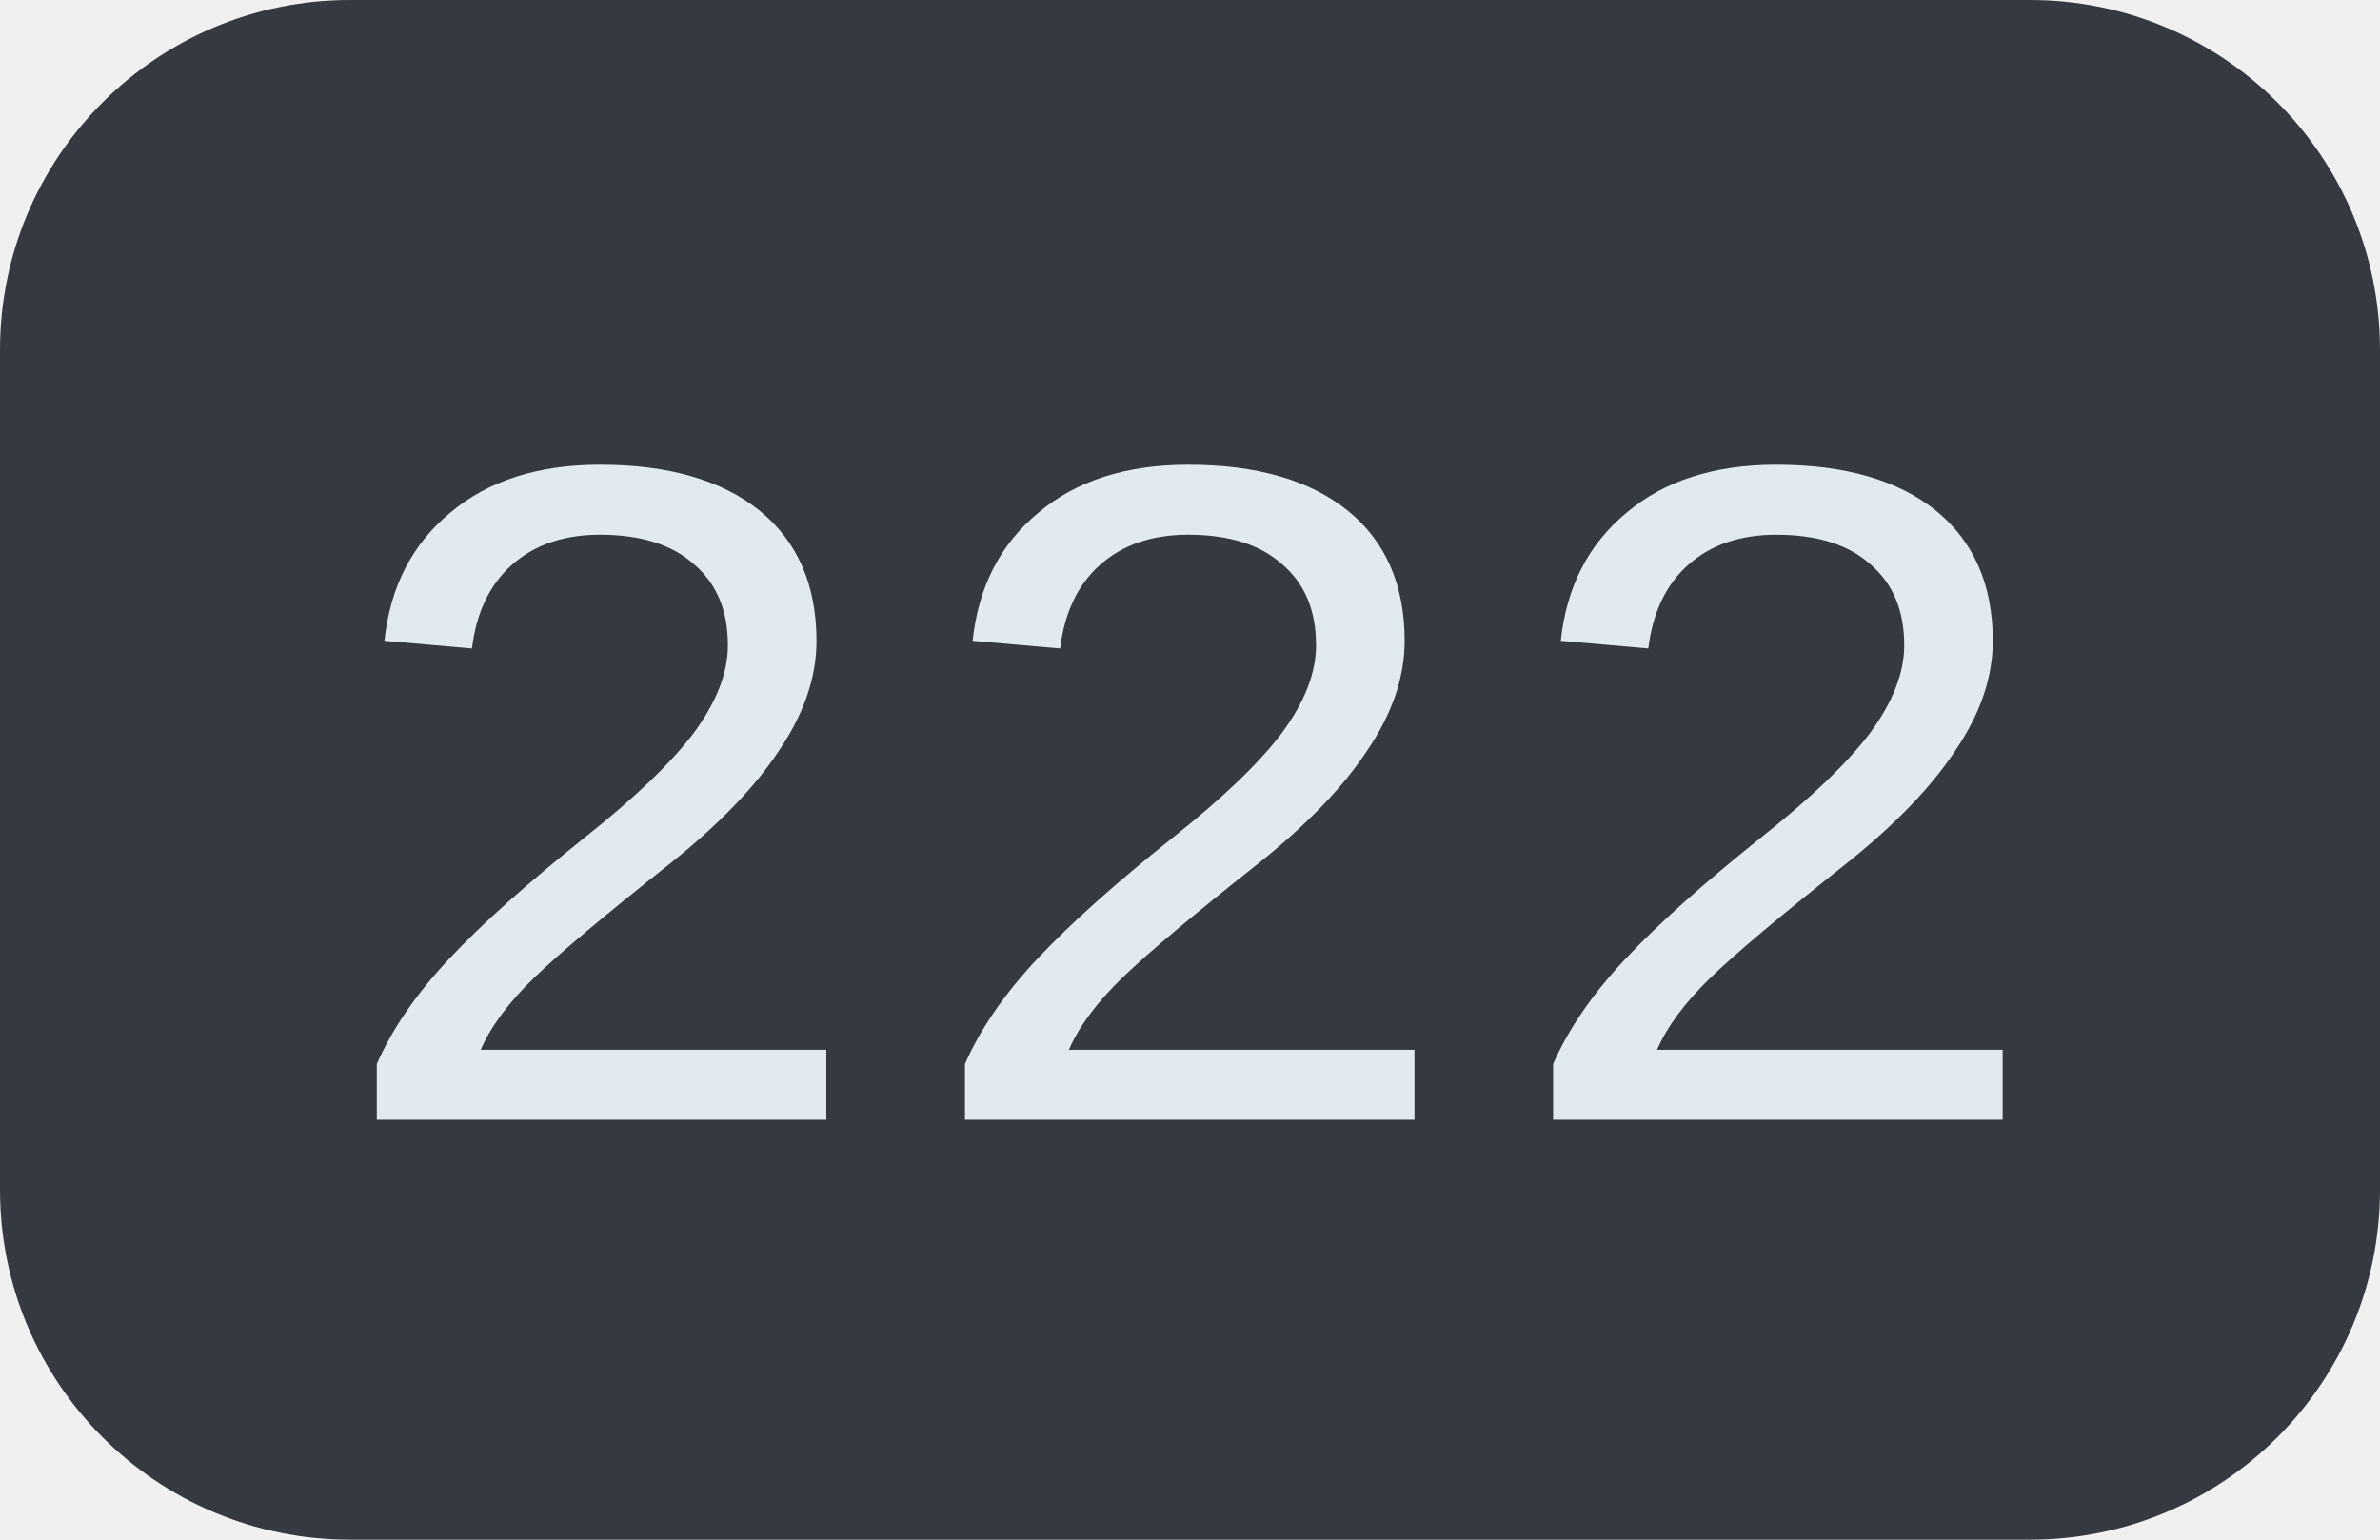
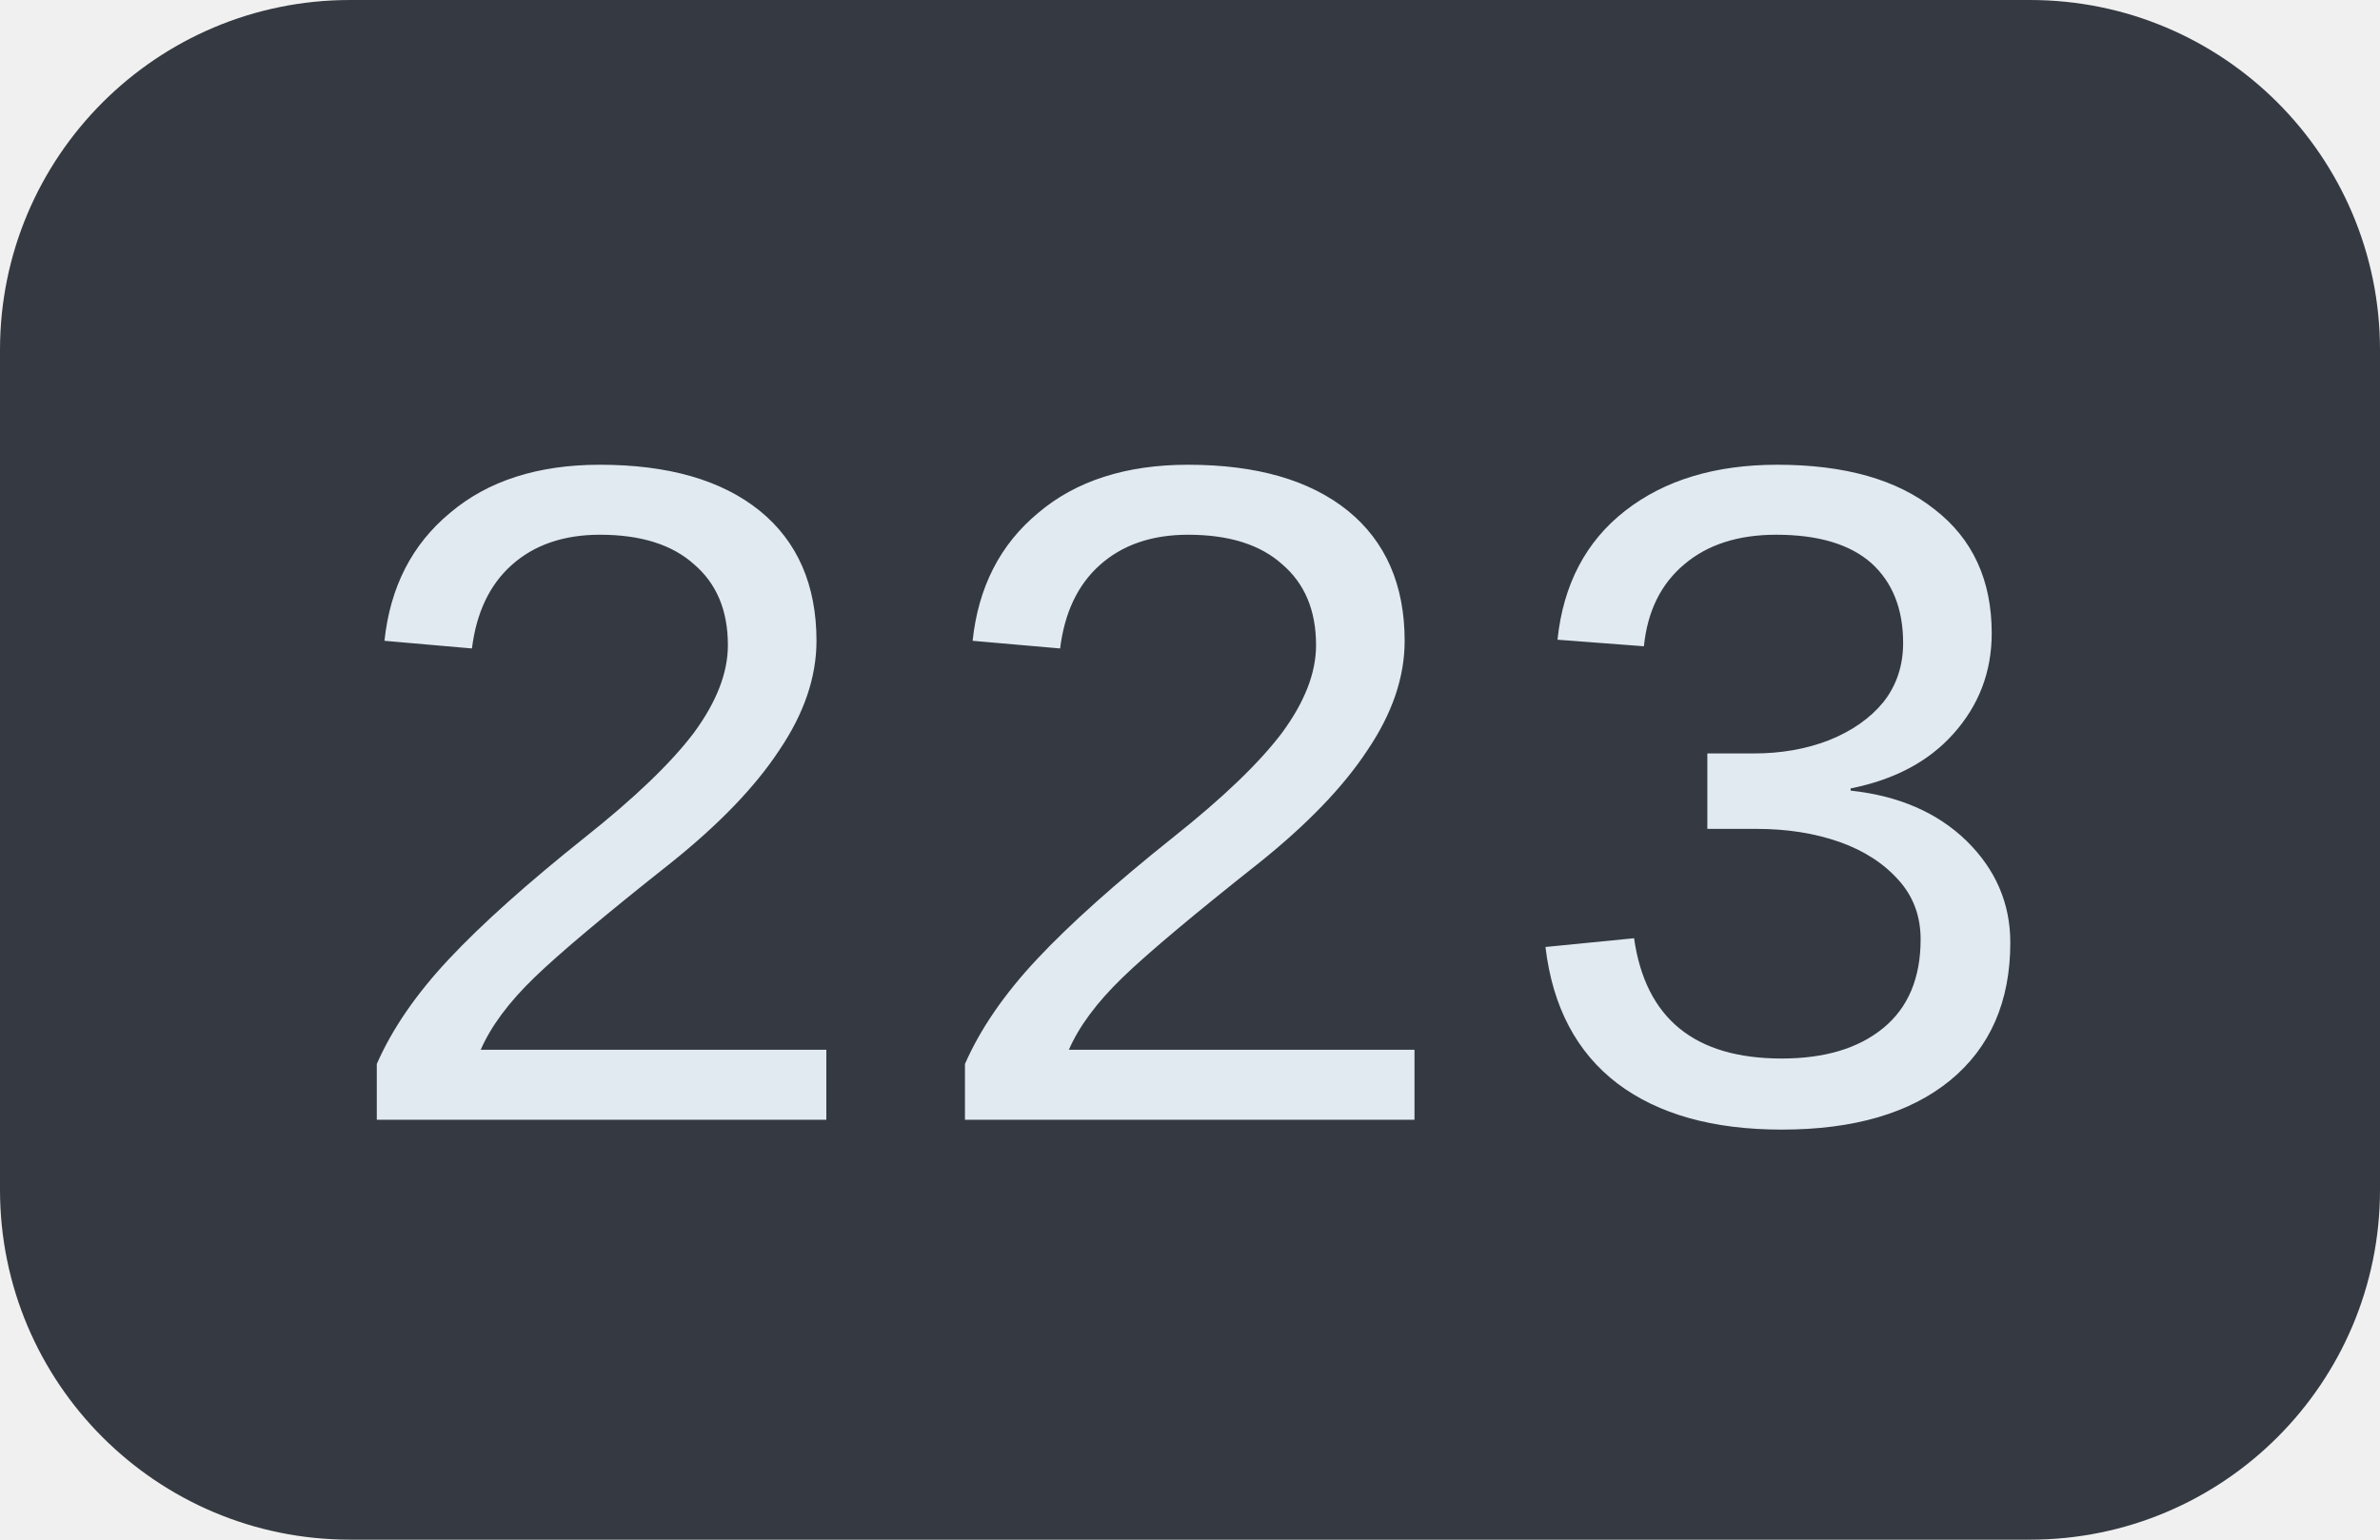
<svg xmlns="http://www.w3.org/2000/svg" width="34" height="22">
  <clipPath id="r">
    <rect width="34" height="22" rx="5" fill="#fff" />
  </clipPath>
  <g clip-path="url(#r)">
    <rect width="34" height="22" fill="#353a42" />
  </g>
  <g fill="#e2eaf1" text-anchor="middle" font-family="Liberation Mono, monospace" text-rendering="geometricPrecision" font-size="14px">
-     <text x="17.0" y="16">222</text>
+     <text x="17.0" y="16">223</text>
  </g>
</svg>
